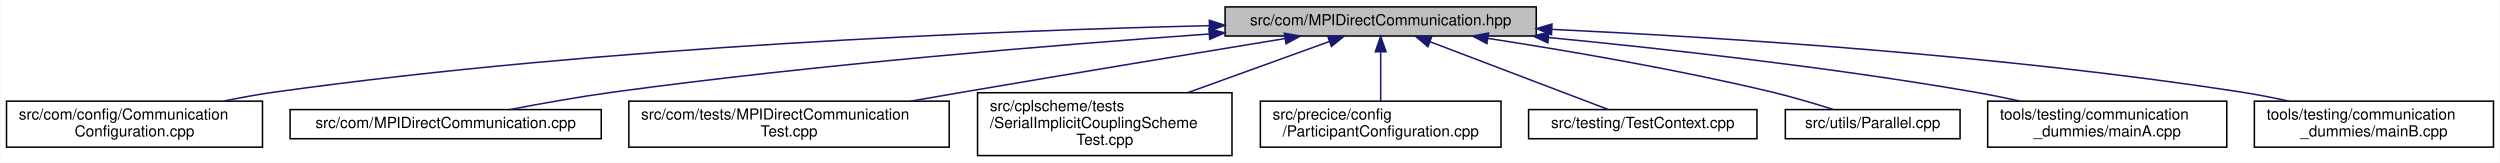
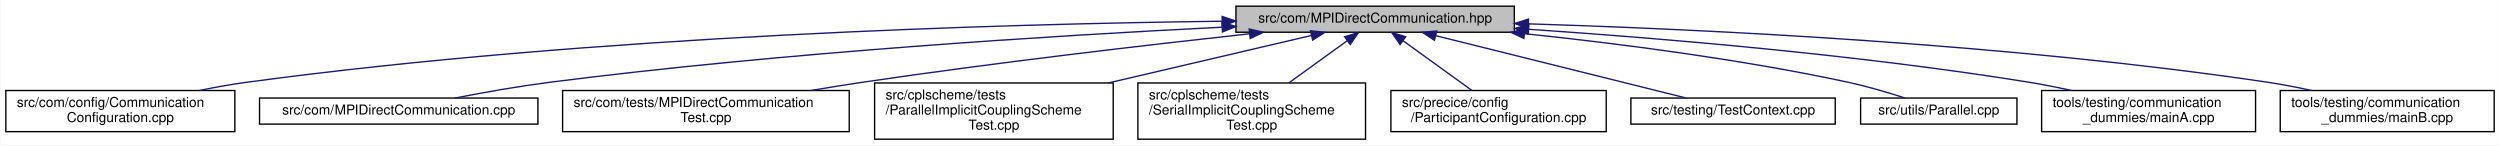
- <svg xmlns="http://www.w3.org/2000/svg" xmlns:xlink="http://www.w3.org/1999/xlink" width="1631pt" height="106pt" viewBox="0.00 0.00 1630.50 106.00">
+ <svg xmlns="http://www.w3.org/2000/svg" xmlns:xlink="http://www.w3.org/1999/xlink" width="1823pt" height="106pt" viewBox="0.00 0.00 1822.50 106.00">
  <g id="graph0" class="graph" transform="scale(1 1) rotate(0) translate(4 102)">
-     <polygon fill="white" stroke="transparent" points="-4,4 -4,-102 1626.5,-102 1626.5,4 -4,4" />
+     <polygon fill="white" stroke="transparent" points="-4,4 -4,-102 1818.5,-102 1818.5,4 -4,4" />
    <g id="node1" class="node">
      <g id="a_node1">
        <a xlink:title=" ">
-           <polygon fill="#bfbfbf" stroke="black" points="795,-78.5 795,-97.5 998,-97.5 998,-78.5 795,-78.5" />
-           <text text-anchor="middle" x="896.5" y="-85.5" font-family="Helvetica,sans-Serif" font-size="10.00">src/com/MPIDirectCommunication.hpp</text>
+           <polygon fill="#bfbfbf" stroke="black" points="897,-78.5 897,-97.5 1100,-97.5 1100,-78.5 897,-78.5" />
+           <text text-anchor="middle" x="998.5" y="-85.5" font-family="Helvetica,sans-Serif" font-size="10.00">src/com/MPIDirectCommunication.hpp</text>
        </a>
      </g>
    </g>
    <g id="node2" class="node">
      <g id="a_node2">
        <a xlink:href="CommunicationConfiguration_8cpp.html" target="_top" xlink:title=" ">
          <polygon fill="white" stroke="black" points="0,-6 0,-36 167,-36 167,-6 0,-6" />
          <text text-anchor="start" x="8" y="-24" font-family="Helvetica,sans-Serif" font-size="10.00">src/com/config/Communication</text>
          <text text-anchor="middle" x="83.5" y="-13" font-family="Helvetica,sans-Serif" font-size="10.00">Configuration.cpp</text>
        </a>
      </g>
    </g>
    <g id="edge1" class="edge">
-       <path fill="none" stroke="midnightblue" d="M784.78,-85.27C642.61,-81.87 389.76,-71.8 175.5,-42 164.49,-40.47 152.84,-38.34 141.66,-36.04" />
-       <polygon fill="midnightblue" stroke="midnightblue" points="784.74,-88.77 794.82,-85.51 784.9,-81.77 784.74,-88.77" />
+       <path fill="none" stroke="midnightblue" d="M886.72,-86.52C727.92,-84.56 428.22,-76.16 175.5,-42 164.32,-40.49 152.49,-38.34 141.16,-36.01" />
+       <polygon fill="midnightblue" stroke="midnightblue" points="886.93,-90.02 896.97,-86.64 887.01,-83.02 886.93,-90.02" />
    </g>
    <g id="node3" class="node">
      <g id="a_node3">
        <a xlink:href="MPIDirectCommunication_8cpp.html" target="_top" xlink:title=" ">
          <polygon fill="white" stroke="black" points="185,-11.5 185,-30.5 388,-30.5 388,-11.5 185,-11.5" />
          <text text-anchor="middle" x="286.5" y="-18.5" font-family="Helvetica,sans-Serif" font-size="10.00">src/com/MPIDirectCommunication.cpp</text>
        </a>
      </g>
    </g>
    <g id="edge2" class="edge">
-       <path fill="none" stroke="midnightblue" d="M784.41,-79.81C682.87,-72.61 529.26,-60.01 396.5,-42 373.9,-38.93 348.87,-34.47 328.41,-30.54" />
-       <polygon fill="midnightblue" stroke="midnightblue" points="784.47,-83.33 794.69,-80.54 784.96,-76.34 784.47,-83.33" />
+       <path fill="none" stroke="midnightblue" d="M886.96,-82.18C765.84,-76.13 566.88,-63.8 396.5,-42 373.59,-39.07 348.21,-34.54 327.61,-30.53" />
+       <polygon fill="midnightblue" stroke="midnightblue" points="886.82,-85.68 896.98,-82.68 887.17,-78.69 886.82,-85.68" />
    </g>
    <g id="node4" class="node">
      <g id="a_node4">
        <a xlink:href="MPIDirectCommunicationTest_8cpp.html" target="_top" xlink:title=" ">
          <polygon fill="white" stroke="black" points="406,-6 406,-36 615,-36 615,-6 406,-6" />
          <text text-anchor="start" x="414" y="-24" font-family="Helvetica,sans-Serif" font-size="10.00">src/com/tests/MPIDirectCommunication</text>
          <text text-anchor="middle" x="510.5" y="-13" font-family="Helvetica,sans-Serif" font-size="10.00">Test.cpp</text>
        </a>
      </g>
    </g>
    <g id="edge3" class="edge">
-       <path fill="none" stroke="midnightblue" d="M834.11,-76.85C778.96,-67.84 696.35,-54.25 624.5,-42 613.31,-40.09 601.5,-38.05 589.9,-36.03" />
-       <polygon fill="midnightblue" stroke="midnightblue" points="833.64,-80.32 844.08,-78.48 834.77,-73.42 833.64,-80.32" />
+       <path fill="none" stroke="midnightblue" d="M906.98,-77.38C831.15,-69.08 720.63,-56.2 624.5,-42 612.37,-40.21 599.55,-38.13 587.06,-36.02" />
+       <polygon fill="midnightblue" stroke="midnightblue" points="906.66,-80.87 916.98,-78.47 907.42,-73.91 906.66,-80.87" />
    </g>
    <g id="node5" class="node">
      <g id="a_node5">
-         <a xlink:href="SerialImplicitCouplingSchemeTest_8cpp.html" target="_top" xlink:title=" ">
-           <polygon fill="white" stroke="black" points="633.5,-0.5 633.5,-41.5 799.5,-41.5 799.5,-0.5 633.5,-0.5" />
+         <a xlink:href="ParallelImplicitCouplingSchemeTest_8cpp.html" target="_top" xlink:title=" ">
+           <polygon fill="white" stroke="black" points="633.5,-0.5 633.5,-41.5 807.5,-41.5 807.5,-0.5 633.5,-0.5" />
          <text text-anchor="start" x="641.5" y="-29.5" font-family="Helvetica,sans-Serif" font-size="10.00">src/cplscheme/tests</text>
-           <text text-anchor="start" x="641.5" y="-18.5" font-family="Helvetica,sans-Serif" font-size="10.00">/SerialImplicitCouplingScheme</text>
-           <text text-anchor="middle" x="716.5" y="-7.5" font-family="Helvetica,sans-Serif" font-size="10.00">Test.cpp</text>
+           <text text-anchor="start" x="641.5" y="-18.5" font-family="Helvetica,sans-Serif" font-size="10.00">/ParallelImplicitCouplingScheme</text>
+           <text text-anchor="middle" x="720.5" y="-7.5" font-family="Helvetica,sans-Serif" font-size="10.00">Test.cpp</text>
        </a>
      </g>
    </g>
    <g id="edge4" class="edge">
-       <path fill="none" stroke="midnightblue" d="M862.89,-74.86C837.04,-65.53 800.8,-52.44 770.85,-41.63" />
-       <polygon fill="midnightblue" stroke="midnightblue" points="862,-78.26 872.6,-78.37 864.38,-71.68 862,-78.26" />
+       <path fill="none" stroke="midnightblue" d="M952.06,-76.14C911.79,-66.73 852.52,-52.87 804.03,-41.53" />
+       <polygon fill="midnightblue" stroke="midnightblue" points="951.34,-79.57 961.87,-78.44 952.93,-72.75 951.34,-79.57" />
    </g>
    <g id="node6" class="node">
      <g id="a_node6">
-         <a xlink:href="ParticipantConfiguration_8cpp.html" target="_top" xlink:title=" ">
-           <polygon fill="white" stroke="black" points="818,-6 818,-36 975,-36 975,-6 818,-6" />
-           <text text-anchor="start" x="826" y="-24" font-family="Helvetica,sans-Serif" font-size="10.00">src/precice/config</text>
-           <text text-anchor="middle" x="896.5" y="-13" font-family="Helvetica,sans-Serif" font-size="10.00">/ParticipantConfiguration.cpp</text>
+         <a xlink:href="SerialImplicitCouplingSchemeTest_8cpp.html" target="_top" xlink:title=" ">
+           <polygon fill="white" stroke="black" points="825.5,-0.5 825.5,-41.5 991.5,-41.5 991.5,-0.5 825.5,-0.5" />
+           <text text-anchor="start" x="833.5" y="-29.5" font-family="Helvetica,sans-Serif" font-size="10.00">src/cplscheme/tests</text>
+           <text text-anchor="start" x="833.5" y="-18.5" font-family="Helvetica,sans-Serif" font-size="10.00">/SerialImplicitCouplingScheme</text>
+           <text text-anchor="middle" x="908.5" y="-7.5" font-family="Helvetica,sans-Serif" font-size="10.00">Test.cpp</text>
        </a>
      </g>
    </g>
    <g id="edge5" class="edge">
-       <path fill="none" stroke="midnightblue" d="M896.5,-67.91C896.5,-57.72 896.5,-45.4 896.5,-36.09" />
-       <polygon fill="midnightblue" stroke="midnightblue" points="893,-68.23 896.5,-78.23 900,-68.23 893,-68.23" />
+       <path fill="none" stroke="midnightblue" d="M977.95,-72.16C965.38,-63.08 949.16,-51.37 935.56,-41.54" />
+       <polygon fill="midnightblue" stroke="midnightblue" points="976.21,-75.22 986.36,-78.23 980.3,-69.54 976.21,-75.22" />
    </g>
    <g id="node7" class="node">
      <g id="a_node7">
-         <a xlink:href="TestContext_8cpp.html" target="_top" xlink:title=" ">
-           <polygon fill="white" stroke="black" points="993,-11.5 993,-30.5 1142,-30.5 1142,-11.5 993,-11.5" />
-           <text text-anchor="middle" x="1067.5" y="-18.5" font-family="Helvetica,sans-Serif" font-size="10.00">src/testing/TestContext.cpp</text>
+         <a xlink:href="ParticipantConfiguration_8cpp.html" target="_top" xlink:title=" ">
+           <polygon fill="white" stroke="black" points="1010,-6 1010,-36 1167,-36 1167,-6 1010,-6" />
+           <text text-anchor="start" x="1018" y="-24" font-family="Helvetica,sans-Serif" font-size="10.00">src/precice/config</text>
+           <text text-anchor="middle" x="1088.5" y="-13" font-family="Helvetica,sans-Serif" font-size="10.00">/ParticipantConfiguration.cpp</text>
        </a>
      </g>
    </g>
    <g id="edge6" class="edge">
-       <path fill="none" stroke="midnightblue" d="M928.67,-74.77C962.61,-61.87 1015.21,-41.88 1044.97,-30.56" />
-       <polygon fill="midnightblue" stroke="midnightblue" points="927.31,-71.54 919.21,-78.37 929.8,-78.09 927.31,-71.54" />
+       <path fill="none" stroke="midnightblue" d="M1018.79,-72.35C1033.81,-61.5 1054.16,-46.8 1068.99,-36.09" />
+       <polygon fill="midnightblue" stroke="midnightblue" points="1016.7,-69.54 1010.64,-78.23 1020.79,-75.22 1016.7,-69.54" />
    </g>
    <g id="node8" class="node">
      <g id="a_node8">
-         <a xlink:href="Parallel_8cpp.html" target="_top" xlink:title=" ">
-           <polygon fill="white" stroke="black" points="1160.5,-11.5 1160.5,-30.5 1274.5,-30.5 1274.5,-11.5 1160.5,-11.5" />
-           <text text-anchor="middle" x="1217.5" y="-18.5" font-family="Helvetica,sans-Serif" font-size="10.00">src/utils/Parallel.cpp</text>
+         <a xlink:href="TestContext_8cpp.html" target="_top" xlink:title=" ">
+           <polygon fill="white" stroke="black" points="1185,-11.5 1185,-30.5 1334,-30.5 1334,-11.5 1185,-11.5" />
+           <text text-anchor="middle" x="1259.5" y="-18.5" font-family="Helvetica,sans-Serif" font-size="10.00">src/testing/TestContext.cpp</text>
        </a>
      </g>
    </g>
    <g id="edge7" class="edge">
-       <path fill="none" stroke="midnightblue" d="M966.45,-76.96C1017.95,-69.02 1089.5,-56.81 1151.5,-42 1165.01,-38.77 1179.83,-34.36 1191.99,-30.51" />
-       <polygon fill="midnightblue" stroke="midnightblue" points="965.78,-73.53 956.43,-78.5 966.84,-80.45 965.78,-73.53" />
+       <path fill="none" stroke="midnightblue" d="M1042.73,-75.98C1094.22,-63.16 1178.15,-42.26 1225.03,-30.58" />
+       <polygon fill="midnightblue" stroke="midnightblue" points="1041.75,-72.62 1032.89,-78.44 1043.44,-79.42 1041.75,-72.62" />
    </g>
    <g id="node9" class="node">
      <g id="a_node9">
-         <a xlink:href="mainA_8cpp.html" target="_top" xlink:title=" ">
-           <polygon fill="white" stroke="black" points="1292.5,-6 1292.5,-36 1448.5,-36 1448.5,-6 1292.5,-6" />
-           <text text-anchor="start" x="1300.5" y="-24" font-family="Helvetica,sans-Serif" font-size="10.00">tools/testing/communication</text>
-           <text text-anchor="middle" x="1370.5" y="-13" font-family="Helvetica,sans-Serif" font-size="10.00">_dummies/mainA.cpp</text>
+         <a xlink:href="Parallel_8cpp.html" target="_top" xlink:title=" ">
+           <polygon fill="white" stroke="black" points="1352.5,-11.5 1352.5,-30.5 1466.5,-30.5 1466.5,-11.5 1352.5,-11.5" />
+           <text text-anchor="middle" x="1409.5" y="-18.5" font-family="Helvetica,sans-Serif" font-size="10.00">src/utils/Parallel.cpp</text>
        </a>
      </g>
    </g>
    <g id="edge8" class="edge">
-       <path fill="none" stroke="midnightblue" d="M1006.24,-77.49C1083.97,-69.96 1190.52,-58.04 1283.5,-42 1293.27,-40.31 1303.6,-38.22 1313.59,-36.03" />
-       <polygon fill="midnightblue" stroke="midnightblue" points="1005.57,-74.04 995.95,-78.48 1006.24,-81.01 1005.57,-74.04" />
+       <path fill="none" stroke="midnightblue" d="M1107.72,-77.4C1175.98,-70.25 1265.43,-58.8 1343.5,-42 1357.31,-39.03 1372.41,-34.55 1384.68,-30.58" />
+       <polygon fill="midnightblue" stroke="midnightblue" points="1106.97,-73.95 1097.38,-78.46 1107.69,-80.92 1106.97,-73.95" />
    </g>
    <g id="node10" class="node">
      <g id="a_node10">
-         <a xlink:href="mainB_8cpp.html" target="_top" xlink:title=" ">
-           <polygon fill="white" stroke="black" points="1466.5,-6 1466.5,-36 1622.5,-36 1622.5,-6 1466.5,-6" />
-           <text text-anchor="start" x="1474.5" y="-24" font-family="Helvetica,sans-Serif" font-size="10.00">tools/testing/communication</text>
-           <text text-anchor="middle" x="1544.5" y="-13" font-family="Helvetica,sans-Serif" font-size="10.00">_dummies/mainB.cpp</text>
+         <a xlink:href="mainA_8cpp.html" target="_top" xlink:title=" ">
+           <polygon fill="white" stroke="black" points="1484.5,-6 1484.5,-36 1640.5,-36 1640.5,-6 1484.5,-6" />
+           <text text-anchor="start" x="1492.5" y="-24" font-family="Helvetica,sans-Serif" font-size="10.00">tools/testing/communication</text>
+           <text text-anchor="middle" x="1562.5" y="-13" font-family="Helvetica,sans-Serif" font-size="10.00">_dummies/mainA.cpp</text>
        </a>
      </g>
    </g>
    <g id="edge9" class="edge">
-       <path fill="none" stroke="midnightblue" d="M1008.21,-82.84C1121.83,-77.49 1302.71,-65.87 1457.5,-42 1467.76,-40.42 1478.61,-38.29 1489.04,-36.02" />
-       <polygon fill="midnightblue" stroke="midnightblue" points="1007.94,-79.35 998.11,-83.31 1008.26,-86.34 1007.94,-79.35" />
+       <path fill="none" stroke="midnightblue" d="M1110.54,-80.62C1207.54,-74.1 1351.38,-62.03 1475.5,-42 1485.6,-40.37 1496.27,-38.25 1506.55,-36" />
+       <polygon fill="midnightblue" stroke="midnightblue" points="1110.16,-77.14 1100.42,-81.29 1110.63,-84.12 1110.16,-77.14" />
+     </g>
+     <g id="node11" class="node">
+       <g id="a_node11">
+         <a xlink:href="mainB_8cpp.html" target="_top" xlink:title=" ">
+           <polygon fill="white" stroke="black" points="1658.5,-6 1658.5,-36 1814.5,-36 1814.5,-6 1658.5,-6" />
+           <text text-anchor="start" x="1666.5" y="-24" font-family="Helvetica,sans-Serif" font-size="10.00">tools/testing/communication</text>
+           <text text-anchor="middle" x="1736.5" y="-13" font-family="Helvetica,sans-Serif" font-size="10.00">_dummies/mainB.cpp</text>
+         </a>
+       </g>
+     </g>
+     <g id="edge10" class="edge">
+       <path fill="none" stroke="midnightblue" d="M1110.61,-84.59C1240.8,-80.56 1461.7,-69.9 1649.5,-42 1659.92,-40.45 1670.95,-38.31 1681.52,-36.01" />
+       <polygon fill="midnightblue" stroke="midnightblue" points="1110.13,-81.1 1100.24,-84.9 1110.34,-88.1 1110.13,-81.1" />
    </g>
  </g>
</svg>
